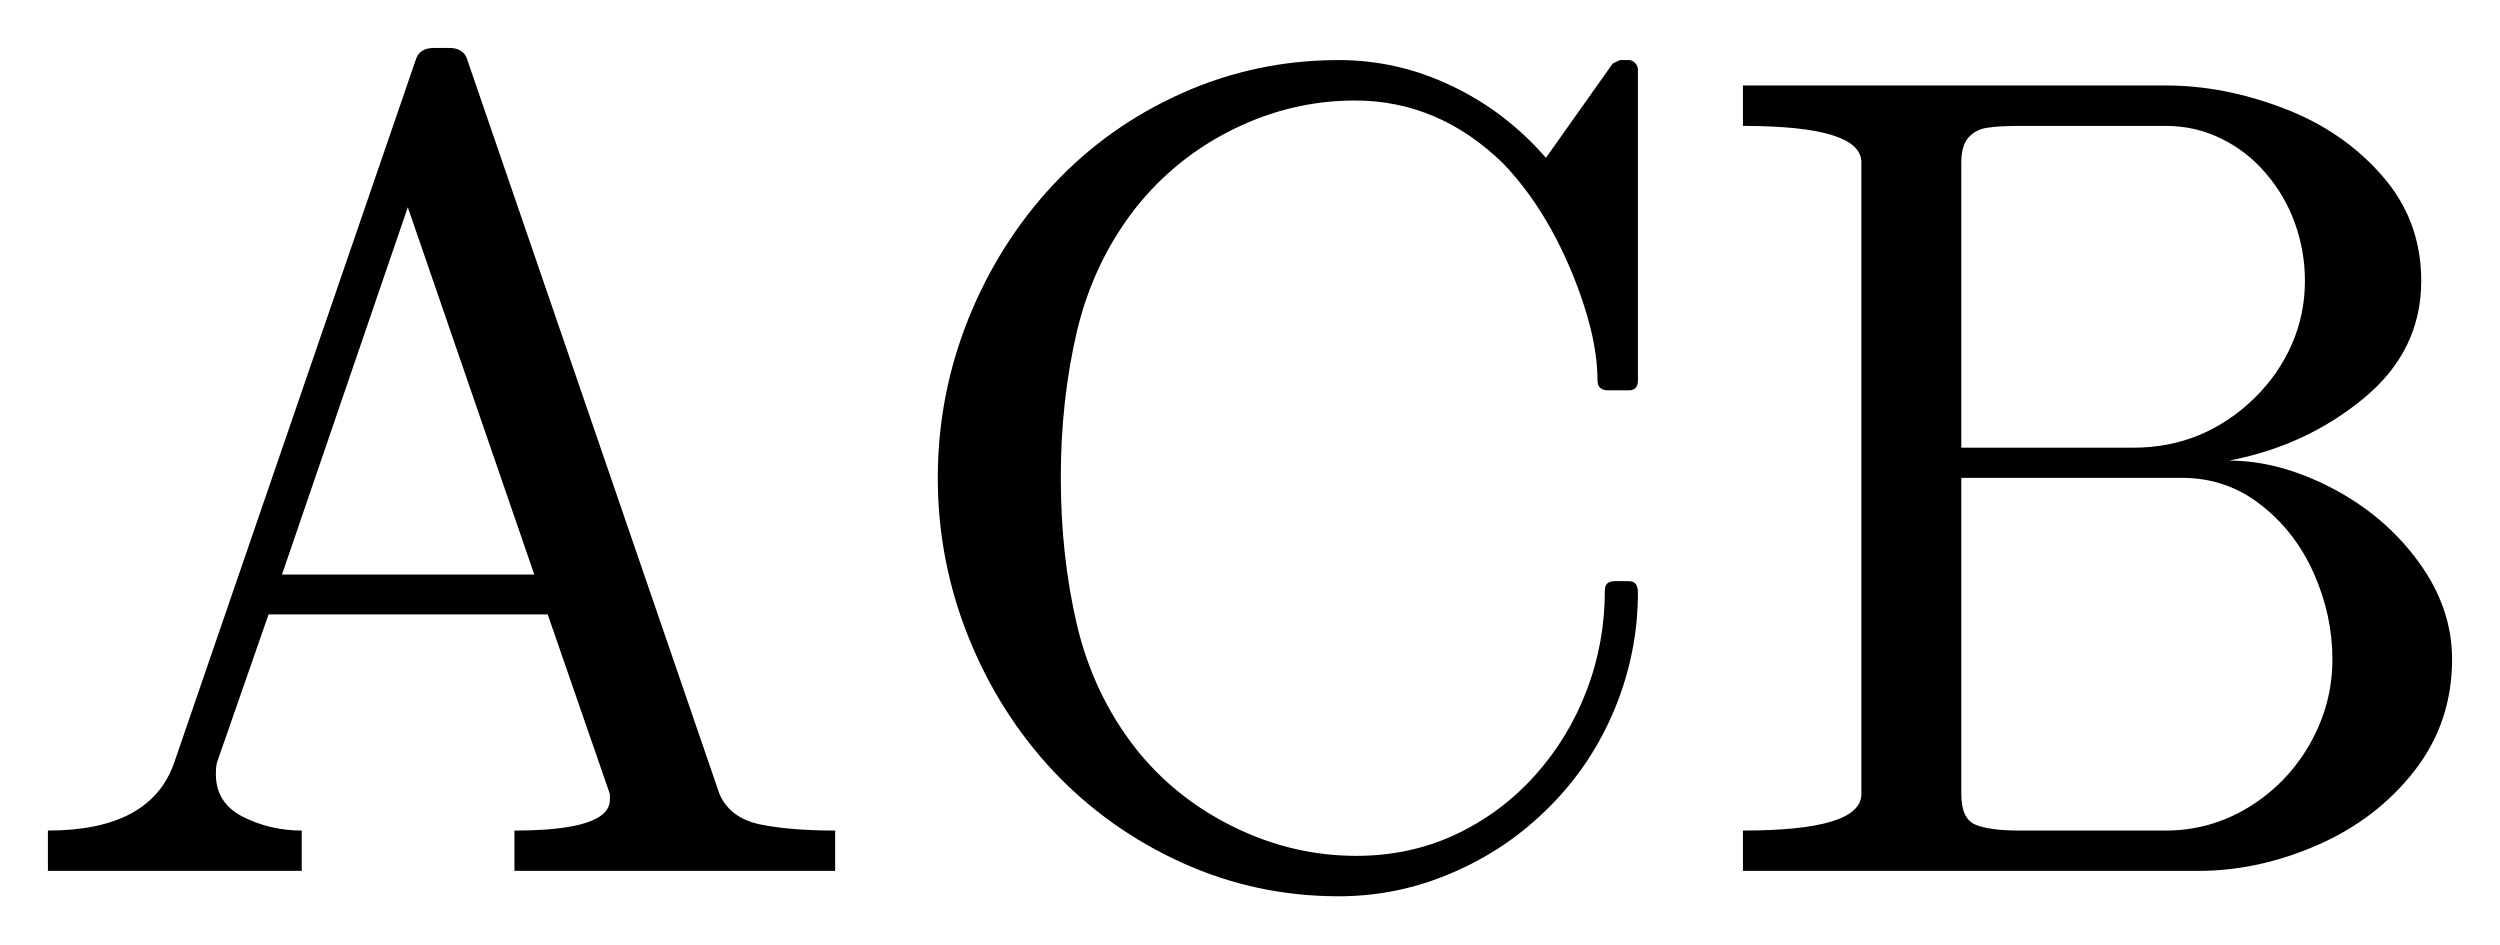
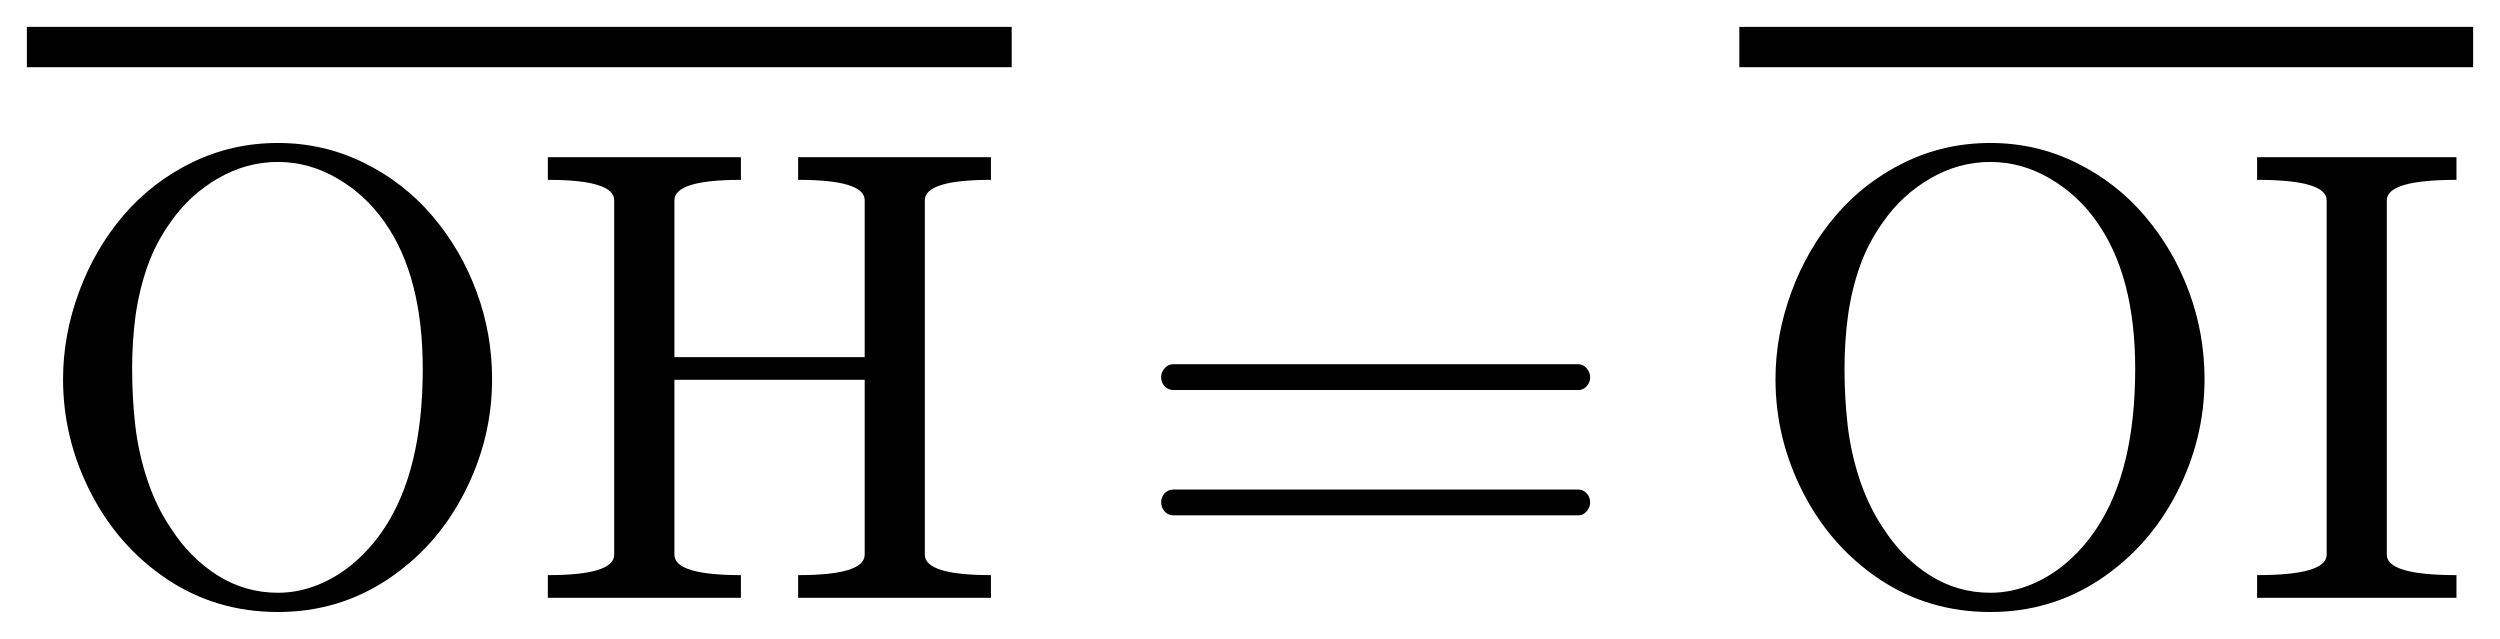
- <svg xmlns="http://www.w3.org/2000/svg" width="26.091pt" height="9.854pt" viewBox="0 0 26.091 9.854" version="1.1">
+ <svg xmlns="http://www.w3.org/2000/svg" width="46.511pt" height="11.886pt" viewBox="0 0 46.511 11.886" version="1.1">
  <defs>
    <style type="text/css">*{stroke-linejoin: round; stroke-linecap: butt}</style>
  </defs>
  <g id="figure_1">
    <g id="patch_1">
-       <path d="M 0 9.854  L 26.091 9.854  L 26.091 0  L 0 0  L 0 9.854  z " style="fill: none; opacity: 0" />
+       <path d="M 0 11.886  L 46.511 11.886  L 46.511 0  L 0 0  L 0 11.886  z " style="fill: none; opacity: 0" />
    </g>
    <g id="axes_1">
      <g id="patch_2">
-         <path d="M 0.5 9.089  L 0.5 8.668  Q 1.573 8.668 1.818 7.959  L 4.338 0.627  Q 4.374 0.5 4.531 0.5  L 4.685 0.5  Q 4.843 0.5 4.878 0.627  L 7.509 8.287  Q 7.619 8.538 7.933 8.604  Q 8.248 8.668 8.716 8.668  L 8.716 9.089  L 5.369 9.089  L 5.369 8.668  Q 6.365 8.668 6.365 8.345  L 6.365 8.287  L 5.716 6.412  L 2.803 6.412  L 2.264 7.959  Q 2.253 8 2.253 8.081  Q 2.253 8.381 2.536 8.525  Q 2.821 8.668 3.149 8.668  L 3.149 9.089  L 0.5 9.089  z M 2.943 5.996  L 5.576 5.996  L 4.256 2.163  L 2.943 5.996  z M 11.849 7.807  Q 12.26 8.328 12.875 8.63  Q 13.49 8.932 14.154 8.932  Q 14.709 8.932 15.183 8.713  Q 15.659 8.491 16.014 8.099  Q 16.368 7.706 16.558 7.209  Q 16.749 6.71 16.749 6.159  Q 16.749 6.065 16.854 6.065  L 17 6.065  Q 17.094 6.065 17.094 6.183  Q 17.094 6.809 16.854 7.393  Q 16.614 7.976 16.173 8.418  Q 15.734 8.861 15.162 9.106  Q 14.592 9.354 13.972 9.354  Q 13.109 9.354 12.339 9.005  Q 11.568 8.656 10.996 8.051  Q 10.426 7.443 10.106 6.646  Q 9.787 5.849 9.787 4.987  Q 9.787 4.126 10.106 3.329  Q 10.426 2.533 10.996 1.923  Q 11.568 1.314 12.339 0.971  Q 13.109 0.627 13.972 0.627  Q 14.587 0.627 15.149 0.896  Q 15.712 1.162 16.134 1.647  L 16.831 0.663  Q 16.901 0.627 16.912 0.627  L 17 0.627  Q 17.036 0.627 17.064 0.657  Q 17.094 0.688 17.094 0.729  L 17.094 3.969  Q 17.094 4.074 17 4.074  L 16.784 4.074  Q 16.672 4.074 16.672 3.969  Q 16.672 3.622 16.533 3.194  Q 16.396 2.767 16.183 2.384  Q 15.969 2 15.688 1.706  Q 15.014 1.049 14.141 1.049  Q 13.479 1.049 12.871 1.349  Q 12.266 1.647 11.849 2.174  Q 11.411 2.737 11.24 3.455  Q 11.071 4.173 11.071 4.987  Q 11.071 5.803 11.24 6.524  Q 11.411 7.244 11.849 7.807  z M 18.19 9.089  L 18.19 8.668  Q 19.426 8.668 19.426 8.287  L 19.426 1.694  Q 19.426 1.314 18.19 1.314  L 18.19 0.892  L 22.602 0.892  Q 23.212 0.892 23.832 1.13  Q 24.453 1.366 24.86 1.833  Q 25.269 2.298 25.269 2.932  Q 25.269 3.663 24.667 4.158  Q 24.067 4.653 23.264 4.807  Q 23.785 4.807 24.337 5.094  Q 24.888 5.381 25.239 5.861  Q 25.591 6.341 25.591 6.881  Q 25.591 7.537 25.201 8.041  Q 24.811 8.544 24.19 8.818  Q 23.57 9.089 22.942 9.089  L 18.19 9.089  z M 20.469 8.287  Q 20.469 8.544 20.615 8.606  Q 20.763 8.668 21.078 8.668  L 22.602 8.668  Q 23.071 8.668 23.472 8.422  Q 23.874 8.174 24.108 7.762  Q 24.342 7.349 24.342 6.881  Q 24.342 6.423 24.149 5.986  Q 23.956 5.549 23.594 5.268  Q 23.234 4.987 22.773 4.987  L 20.469 4.987  L 20.469 8.287  z M 20.469 4.672  L 22.269 4.672  Q 22.632 4.672 22.951 4.541  Q 23.27 4.407 23.525 4.158  Q 23.78 3.909 23.917 3.596  Q 24.055 3.283 24.055 2.932  Q 24.055 2.621 23.952 2.334  Q 23.851 2.047 23.65 1.812  Q 23.452 1.578 23.182 1.447  Q 22.914 1.314 22.602 1.314  L 21.078 1.314  Q 20.862 1.314 20.742 1.333  Q 20.622 1.349 20.545 1.434  Q 20.469 1.518 20.469 1.694  L 20.469 4.672  z " clip-path="url(#pf2cd4638d2)" />
+         <path d="M 5.171 11.386  Q 4.027 11.386 3.116 10.781  Q 2.204 10.173 1.689 9.168  Q 1.173 8.163 1.173 7.055  Q 1.173 6.236 1.469 5.433  Q 1.766 4.629 2.296 4.008  Q 2.827 3.388 3.569 3.024  Q 4.314 2.66 5.171 2.66  Q 6.02 2.66 6.766 3.027  Q 7.514 3.393 8.047 4.021  Q 8.579 4.647 8.866 5.428  Q 9.155 6.206 9.155 7.055  Q 9.155 8.163 8.639 9.168  Q 8.124 10.173 7.209 10.781  Q 6.296 11.386 5.171 11.386  z M 3.178 9.826  Q 3.53 10.377 4.046 10.704  Q 4.561 11.028 5.171 11.028  Q 5.562 11.028 5.939 10.871  Q 6.318 10.711 6.626 10.436  Q 6.933 10.16 7.151 9.826  Q 7.865 8.748 7.865 6.862  Q 7.865 5.133 7.151 4.126  Q 6.798 3.622 6.273 3.318  Q 5.75 3.013 5.171 3.013  Q 4.584 3.013 4.057 3.318  Q 3.53 3.622 3.178 4.126  Q 2.896 4.518 2.741 4.961  Q 2.587 5.403 2.521 5.878  Q 2.458 6.352 2.458 6.862  Q 2.458 7.407 2.518 7.927  Q 2.579 8.444 2.746 8.943  Q 2.915 9.44 3.178 9.826  z M 10.192 11.122  L 10.192 10.7  Q 11.427 10.7 11.427 10.319  L 11.427 3.727  Q 11.427 3.346 10.192 3.346  L 10.192 2.924  L 13.784 2.924  L 13.784 3.346  Q 12.547 3.346 12.547 3.727  L 12.547 6.644  L 16.087 6.644  L 16.087 3.727  Q 16.087 3.346 14.849 3.346  L 14.849 2.924  L 18.436 2.924  L 18.436 3.346  Q 17.206 3.346 17.206 3.727  L 17.206 10.319  Q 17.206 10.7 18.436 10.7  L 18.436 11.122  L 14.849 11.122  L 14.849 10.7  Q 16.087 10.7 16.087 10.319  L 16.087 7.066  L 12.547 7.066  L 12.547 10.319  Q 12.547 10.7 13.784 10.7  L 13.784 11.122  L 10.192 11.122  z M 21.831 9.588  Q 21.732 9.588 21.666 9.513  Q 21.602 9.436 21.602 9.348  Q 21.602 9.249 21.666 9.179  Q 21.732 9.108 21.831 9.108  L 29.367 9.108  Q 29.455 9.108 29.519 9.179  Q 29.584 9.249 29.584 9.348  Q 29.584 9.436 29.519 9.513  Q 29.455 9.588 29.367 9.588  L 21.831 9.588  z M 21.831 7.256  Q 21.732 7.256 21.666 7.186  Q 21.602 7.115 21.602 7.016  Q 21.602 6.928 21.666 6.853  Q 21.732 6.776 21.831 6.776  L 29.367 6.776  Q 29.455 6.776 29.519 6.853  Q 29.584 6.928 29.584 7.016  Q 29.584 7.115 29.519 7.186  Q 29.455 7.256 29.367 7.256  L 21.831 7.256  z M 37.029 11.386  Q 35.885 11.386 34.974 10.781  Q 34.063 10.173 33.547 9.168  Q 33.032 8.163 33.032 7.055  Q 33.032 6.236 33.328 5.433  Q 33.624 4.629 34.155 4.008  Q 34.685 3.388 35.428 3.024  Q 36.172 2.66 37.029 2.66  Q 37.879 2.66 38.625 3.027  Q 39.373 3.393 39.905 4.021  Q 40.438 4.647 40.725 5.428  Q 41.014 6.206 41.014 7.055  Q 41.014 8.163 40.498 9.168  Q 39.982 10.173 39.067 10.781  Q 38.154 11.386 37.029 11.386  z M 35.036 9.826  Q 35.389 10.377 35.904 10.704  Q 36.42 11.028 37.029 11.028  Q 37.421 11.028 37.798 10.871  Q 38.177 10.711 38.484 10.436  Q 38.792 10.16 39.009 9.826  Q 39.724 8.748 39.724 6.862  Q 39.724 5.133 39.009 4.126  Q 38.657 3.622 38.132 3.318  Q 37.609 3.013 37.029 3.013  Q 36.442 3.013 35.915 3.318  Q 35.389 3.622 35.036 4.126  Q 34.755 4.518 34.599 4.961  Q 34.445 5.403 34.38 5.878  Q 34.316 6.352 34.316 6.862  Q 34.316 7.407 34.376 7.927  Q 34.438 8.444 34.605 8.943  Q 34.774 9.44 35.036 9.826  z M 41.992 11.122  L 41.992 10.7  Q 43.286 10.7 43.286 10.319  L 43.286 3.727  Q 43.286 3.346 41.992 3.346  L 41.992 2.924  L 45.701 2.924  L 45.701 3.346  Q 44.405 3.346 44.405 3.727  L 44.405 10.319  Q 44.405 10.7 45.701 10.7  L 45.701 11.122  L 41.992 11.122  z M 0.5 1.25  L 0.5 0.5  L 18.822 0.5  L 18.822 1.25  L 0.5 1.25  z M 32.359 1.25  L 32.359 0.5  L 46.011 0.5  L 46.011 1.25  L 32.359 1.25  z " clip-path="url(#pe59ada7583)" />
      </g>
    </g>
  </g>
  <defs>
-     <clipPath id="pf2cd4638d2">
-       <rect x="0" y="0" width="26.091" height="9.854" />
+     <clipPath id="pe59ada7583">
+       <rect x="0" y="0" width="46.511" height="11.886" />
    </clipPath>
  </defs>
</svg>
